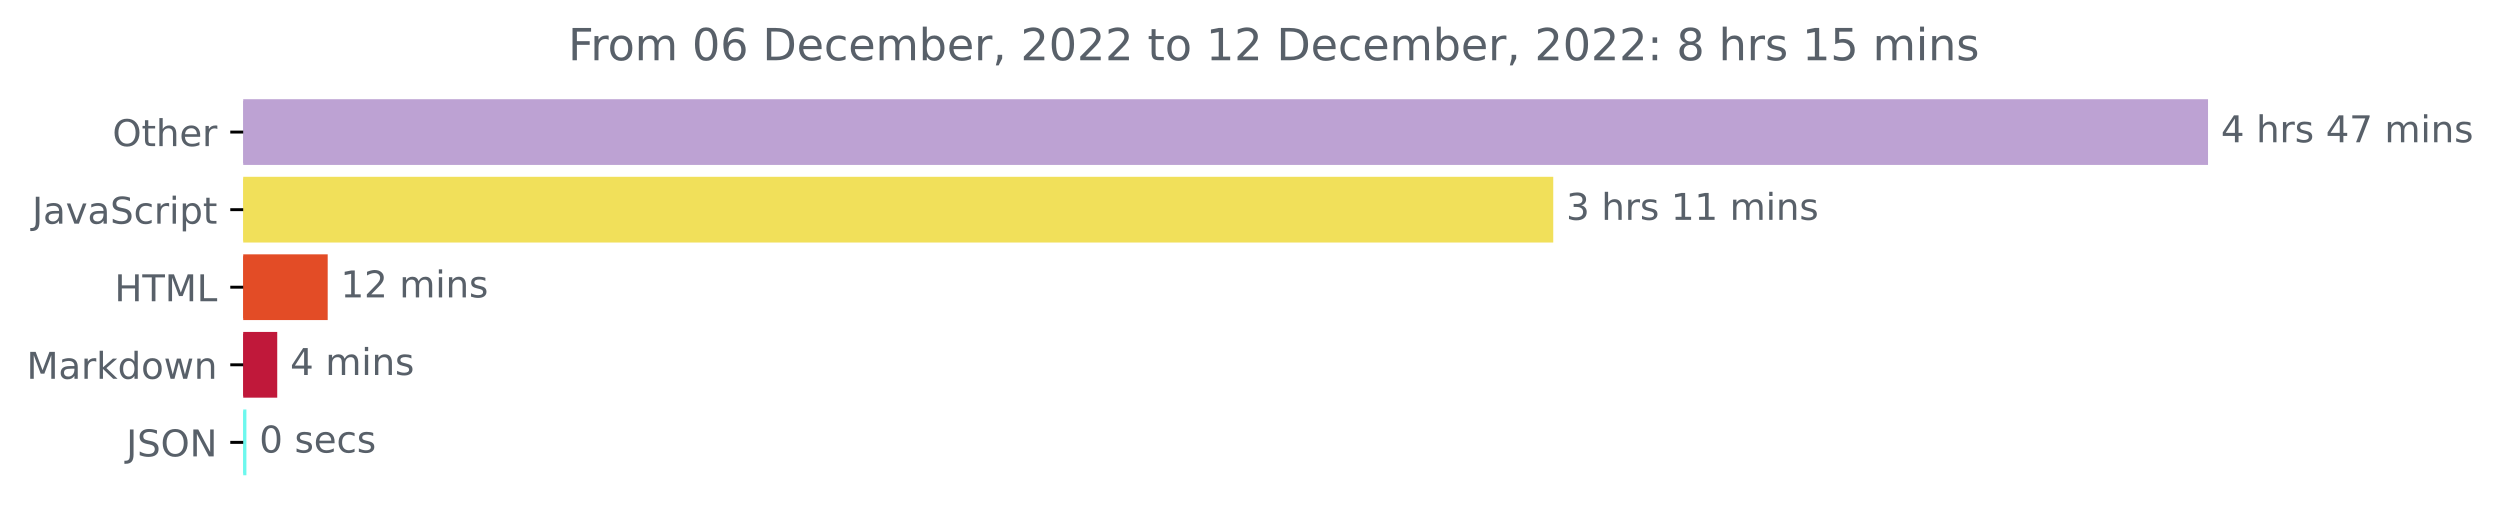
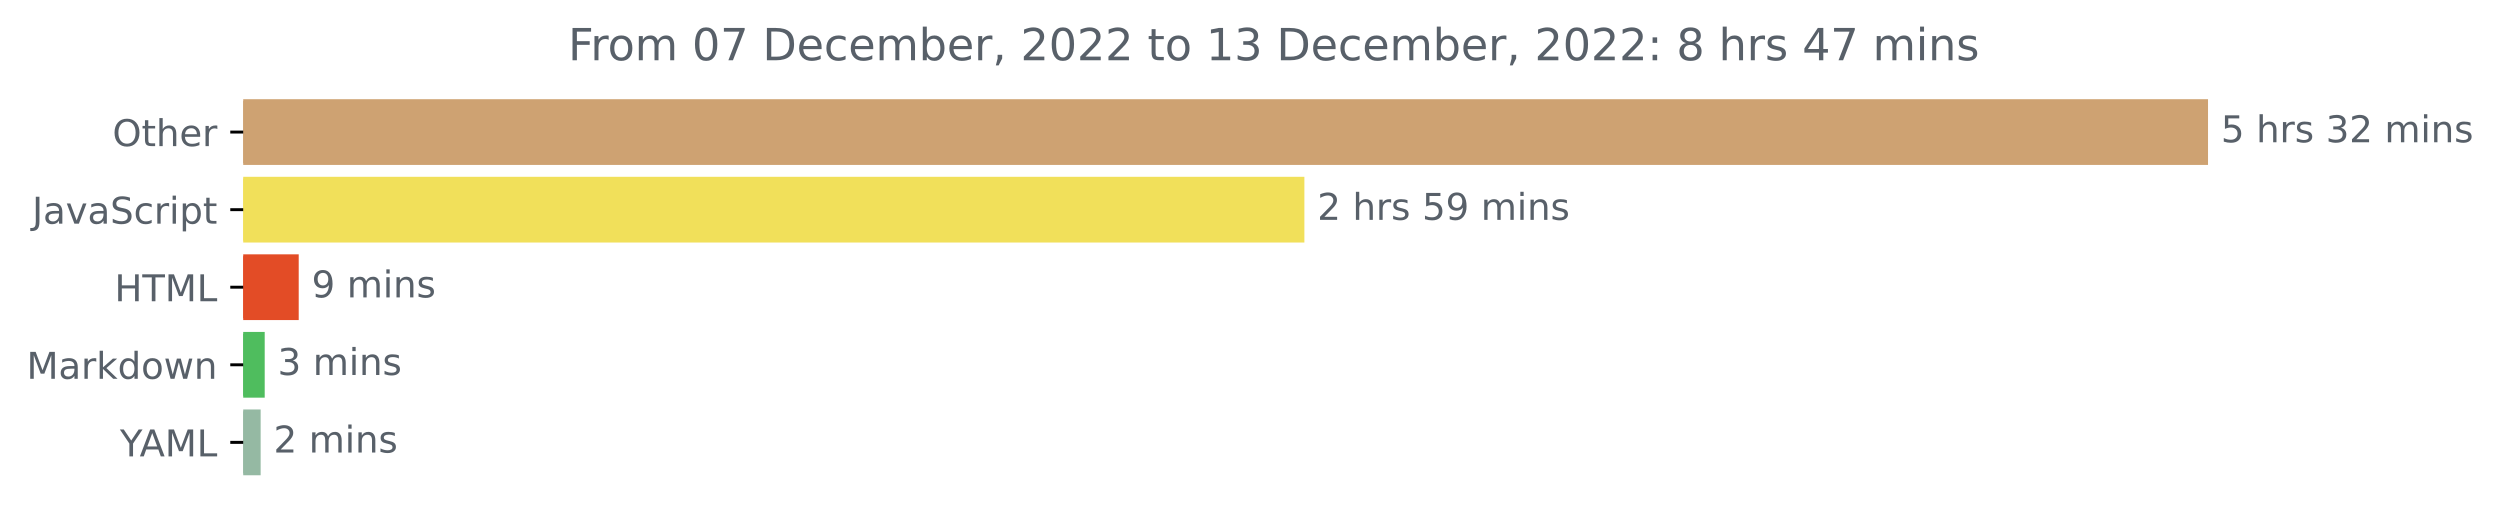
<svg xmlns="http://www.w3.org/2000/svg" xmlns:xlink="http://www.w3.org/1999/xlink" width="676.815pt" height="140.398pt" viewBox="0 0 676.815 140.398" version="1.1">
  <defs>
    <style type="text/css">*{stroke-linejoin: round; stroke-linecap: butt}</style>
  </defs>
  <g id="figure_1">
    <g id="patch_1">
      <path d="M 0 140.398  L 676.815 140.398  L 676.815 0  L 0 0  L 0 140.398  z " style="fill: none" />
    </g>
    <g id="axes_1">
      <g id="patch_2">
-         <path d="M 65.841 27.358  L 597.269 27.358  L 597.269 44.158  L 65.841 44.158  z " clip-path="url(#p90ba4dd8c7)" style="fill: #bda2d3; stroke: #bda2d3; stroke-linejoin: miter" />
+         <path d="M 65.841 27.358  L 597.269 27.358  L 597.269 44.158  L 65.841 44.158  z " clip-path="url(#pdca707b985)" style="fill: #cea272; stroke: #cea272; stroke-linejoin: miter" />
      </g>
      <g id="patch_3">
-         <path d="M 65.841 48.358  L 420.004 48.358  L 420.004 65.158  L 65.841 65.158  z " clip-path="url(#p90ba4dd8c7)" style="fill: #f1e05a; stroke: #f1e05a; stroke-linejoin: miter" />
+         <path d="M 65.841 48.358  L 352.631 48.358  L 352.631 65.158  L 65.841 65.158  z " clip-path="url(#pdca707b985)" style="fill: #f1e05a; stroke: #f1e05a; stroke-linejoin: miter" />
      </g>
      <g id="patch_4">
-         <path d="M 65.841 69.358  L 88.217 69.358  L 88.217 86.158  L 65.841 86.158  z " clip-path="url(#p90ba4dd8c7)" style="fill: #e34c26; stroke: #e34c26; stroke-linejoin: miter" />
+         <path d="M 65.841 69.358  L 80.37 69.358  L 80.37 86.158  L 65.841 86.158  z " clip-path="url(#pdca707b985)" style="fill: #e34c26; stroke: #e34c26; stroke-linejoin: miter" />
      </g>
      <g id="patch_5">
-         <path d="M 65.841 90.358  L 74.553 90.358  L 74.553 107.158  L 65.841 107.158  z " clip-path="url(#p90ba4dd8c7)" style="fill: #c0183a; stroke: #c0183a; stroke-linejoin: miter" />
+         <path d="M 65.841 90.358  L 71.163 90.358  L 71.163 107.158  L 65.841 107.158  z " clip-path="url(#pdca707b985)" style="fill: #4fbd5e; stroke: #4fbd5e; stroke-linejoin: miter" />
      </g>
      <g id="patch_6">
-         <path d="M 65.841 111.358  L 66.207 111.358  L 66.207 128.158  L 65.841 128.158  z " clip-path="url(#p90ba4dd8c7)" style="fill: #6df8ee; stroke: #6df8ee; stroke-linejoin: miter" />
+         <path d="M 65.841 111.358  L 70.064 111.358  L 70.064 128.158  L 65.841 128.158  z " clip-path="url(#pdca707b985)" style="fill: #95b9a3; stroke: #95b9a3; stroke-linejoin: miter" />
      </g>
      <g id="matplotlib.axis_1" />
      <g id="matplotlib.axis_2">
        <g id="ytick_1">
          <g id="line2d_1">
            <defs>
-               <path id="m8c01089d51" d="M 0 0  L -3.5 0  " style="stroke: #000000; stroke-width: 0.8" />
+               <path id="md01973e8ba" d="M 0 0  L -3.5 0  " style="stroke: #000000; stroke-width: 0.8" />
            </defs>
            <g>
-               <use xlink:href="#m8c01089d51" x="65.841" y="35.758" style="stroke: #000000; stroke-width: 0.8" />
+               <use xlink:href="#md01973e8ba" x="65.841" y="35.758" style="stroke: #000000; stroke-width: 0.8" />
            </g>
          </g>
          <g id="text_1">
            <g style="fill: #586069" transform="translate(30.44687 39.55734)scale(0.1 -0.1)">
              <defs>
                <path id="DejaVuSans-4f" d="M 2522 4238  Q 1834 4238 1429 3725  Q 1025 3213 1025 2328  Q 1025 1447 1429 934  Q 1834 422 2522 422  Q 3209 422 3611 934  Q 4013 1447 4013 2328  Q 4013 3213 3611 3725  Q 3209 4238 2522 4238  z M 2522 4750  Q 3503 4750 4090 4092  Q 4678 3434 4678 2328  Q 4678 1225 4090 567  Q 3503 -91 2522 -91  Q 1538 -91 948 565  Q 359 1222 359 2328  Q 359 3434 948 4092  Q 1538 4750 2522 4750  z " transform="scale(0.015625)" />
                <path id="DejaVuSans-74" d="M 1172 4494  L 1172 3500  L 2356 3500  L 2356 3053  L 1172 3053  L 1172 1153  Q 1172 725 1289 603  Q 1406 481 1766 481  L 2356 481  L 2356 0  L 1766 0  Q 1100 0 847 248  Q 594 497 594 1153  L 594 3053  L 172 3053  L 172 3500  L 594 3500  L 594 4494  L 1172 4494  z " transform="scale(0.015625)" />
                <path id="DejaVuSans-68" d="M 3513 2113  L 3513 0  L 2938 0  L 2938 2094  Q 2938 2591 2744 2837  Q 2550 3084 2163 3084  Q 1697 3084 1428 2787  Q 1159 2491 1159 1978  L 1159 0  L 581 0  L 581 4863  L 1159 4863  L 1159 2956  Q 1366 3272 1645 3428  Q 1925 3584 2291 3584  Q 2894 3584 3203 3211  Q 3513 2838 3513 2113  z " transform="scale(0.015625)" />
                <path id="DejaVuSans-65" d="M 3597 1894  L 3597 1613  L 953 1613  Q 991 1019 1311 708  Q 1631 397 2203 397  Q 2534 397 2845 478  Q 3156 559 3463 722  L 3463 178  Q 3153 47 2828 -22  Q 2503 -91 2169 -91  Q 1331 -91 842 396  Q 353 884 353 1716  Q 353 2575 817 3079  Q 1281 3584 2069 3584  Q 2775 3584 3186 3129  Q 3597 2675 3597 1894  z M 3022 2063  Q 3016 2534 2758 2815  Q 2500 3097 2075 3097  Q 1594 3097 1305 2825  Q 1016 2553 972 2059  L 3022 2063  z " transform="scale(0.015625)" />
                <path id="DejaVuSans-72" d="M 2631 2963  Q 2534 3019 2420 3045  Q 2306 3072 2169 3072  Q 1681 3072 1420 2755  Q 1159 2438 1159 1844  L 1159 0  L 581 0  L 581 3500  L 1159 3500  L 1159 2956  Q 1341 3275 1631 3429  Q 1922 3584 2338 3584  Q 2397 3584 2469 3576  Q 2541 3569 2628 3553  L 2631 2963  z " transform="scale(0.015625)" />
              </defs>
              <use xlink:href="#DejaVuSans-4f" />
              <use xlink:href="#DejaVuSans-74" x="78.711" />
              <use xlink:href="#DejaVuSans-68" x="117.92" />
              <use xlink:href="#DejaVuSans-65" x="181.299" />
              <use xlink:href="#DejaVuSans-72" x="242.822" />
            </g>
          </g>
        </g>
        <g id="ytick_2">
          <g id="line2d_2">
            <g>
-               <use xlink:href="#m8c01089d51" x="65.841" y="56.758" style="stroke: #000000; stroke-width: 0.8" />
+               <use xlink:href="#md01973e8ba" x="65.841" y="56.758" style="stroke: #000000; stroke-width: 0.8" />
            </g>
          </g>
          <g id="text_2">
            <g style="fill: #586069" transform="translate(8.710938 60.55734)scale(0.1 -0.1)">
              <defs>
                <path id="DejaVuSans-4a" d="M 628 4666  L 1259 4666  L 1259 325  Q 1259 -519 939 -900  Q 619 -1281 -91 -1281  L -331 -1281  L -331 -750  L -134 -750  Q 284 -750 456 -515  Q 628 -281 628 325  L 628 4666  z " transform="scale(0.015625)" />
                <path id="DejaVuSans-61" d="M 2194 1759  Q 1497 1759 1228 1600  Q 959 1441 959 1056  Q 959 750 1161 570  Q 1363 391 1709 391  Q 2188 391 2477 730  Q 2766 1069 2766 1631  L 2766 1759  L 2194 1759  z M 3341 1997  L 3341 0  L 2766 0  L 2766 531  Q 2569 213 2275 61  Q 1981 -91 1556 -91  Q 1019 -91 701 211  Q 384 513 384 1019  Q 384 1609 779 1909  Q 1175 2209 1959 2209  L 2766 2209  L 2766 2266  Q 2766 2663 2505 2880  Q 2244 3097 1772 3097  Q 1472 3097 1187 3025  Q 903 2953 641 2809  L 641 3341  Q 956 3463 1253 3523  Q 1550 3584 1831 3584  Q 2591 3584 2966 3190  Q 3341 2797 3341 1997  z " transform="scale(0.015625)" />
                <path id="DejaVuSans-76" d="M 191 3500  L 800 3500  L 1894 563  L 2988 3500  L 3597 3500  L 2284 0  L 1503 0  L 191 3500  z " transform="scale(0.015625)" />
                <path id="DejaVuSans-53" d="M 3425 4513  L 3425 3897  Q 3066 4069 2747 4153  Q 2428 4238 2131 4238  Q 1616 4238 1336 4038  Q 1056 3838 1056 3469  Q 1056 3159 1242 3001  Q 1428 2844 1947 2747  L 2328 2669  Q 3034 2534 3370 2195  Q 3706 1856 3706 1288  Q 3706 609 3251 259  Q 2797 -91 1919 -91  Q 1588 -91 1214 -16  Q 841 59 441 206  L 441 856  Q 825 641 1194 531  Q 1563 422 1919 422  Q 2459 422 2753 634  Q 3047 847 3047 1241  Q 3047 1584 2836 1778  Q 2625 1972 2144 2069  L 1759 2144  Q 1053 2284 737 2584  Q 422 2884 422 3419  Q 422 4038 858 4394  Q 1294 4750 2059 4750  Q 2388 4750 2728 4690  Q 3069 4631 3425 4513  z " transform="scale(0.015625)" />
                <path id="DejaVuSans-63" d="M 3122 3366  L 3122 2828  Q 2878 2963 2633 3030  Q 2388 3097 2138 3097  Q 1578 3097 1268 2742  Q 959 2388 959 1747  Q 959 1106 1268 751  Q 1578 397 2138 397  Q 2388 397 2633 464  Q 2878 531 3122 666  L 3122 134  Q 2881 22 2623 -34  Q 2366 -91 2075 -91  Q 1284 -91 818 406  Q 353 903 353 1747  Q 353 2603 823 3093  Q 1294 3584 2113 3584  Q 2378 3584 2631 3529  Q 2884 3475 3122 3366  z " transform="scale(0.015625)" />
                <path id="DejaVuSans-69" d="M 603 3500  L 1178 3500  L 1178 0  L 603 0  L 603 3500  z M 603 4863  L 1178 4863  L 1178 4134  L 603 4134  L 603 4863  z " transform="scale(0.015625)" />
                <path id="DejaVuSans-70" d="M 1159 525  L 1159 -1331  L 581 -1331  L 581 3500  L 1159 3500  L 1159 2969  Q 1341 3281 1617 3432  Q 1894 3584 2278 3584  Q 2916 3584 3314 3078  Q 3713 2572 3713 1747  Q 3713 922 3314 415  Q 2916 -91 2278 -91  Q 1894 -91 1617 61  Q 1341 213 1159 525  z M 3116 1747  Q 3116 2381 2855 2742  Q 2594 3103 2138 3103  Q 1681 3103 1420 2742  Q 1159 2381 1159 1747  Q 1159 1113 1420 752  Q 1681 391 2138 391  Q 2594 391 2855 752  Q 3116 1113 3116 1747  z " transform="scale(0.015625)" />
              </defs>
              <use xlink:href="#DejaVuSans-4a" />
              <use xlink:href="#DejaVuSans-61" x="29.492" />
              <use xlink:href="#DejaVuSans-76" x="90.771" />
              <use xlink:href="#DejaVuSans-61" x="149.951" />
              <use xlink:href="#DejaVuSans-53" x="211.23" />
              <use xlink:href="#DejaVuSans-63" x="274.707" />
              <use xlink:href="#DejaVuSans-72" x="329.688" />
              <use xlink:href="#DejaVuSans-69" x="370.801" />
              <use xlink:href="#DejaVuSans-70" x="398.584" />
              <use xlink:href="#DejaVuSans-74" x="462.061" />
            </g>
          </g>
        </g>
        <g id="ytick_3">
          <g id="line2d_3">
            <g>
-               <use xlink:href="#m8c01089d51" x="65.841" y="77.758" style="stroke: #000000; stroke-width: 0.8" />
+               <use xlink:href="#md01973e8ba" x="65.841" y="77.758" style="stroke: #000000; stroke-width: 0.8" />
            </g>
          </g>
          <g id="text_3">
            <g style="fill: #586069" transform="translate(31.0125 81.55734)scale(0.1 -0.1)">
              <defs>
                <path id="DejaVuSans-48" d="M 628 4666  L 1259 4666  L 1259 2753  L 3553 2753  L 3553 4666  L 4184 4666  L 4184 0  L 3553 0  L 3553 2222  L 1259 2222  L 1259 0  L 628 0  L 628 4666  z " transform="scale(0.015625)" />
                <path id="DejaVuSans-54" d="M -19 4666  L 3928 4666  L 3928 4134  L 2272 4134  L 2272 0  L 1638 0  L 1638 4134  L -19 4134  L -19 4666  z " transform="scale(0.015625)" />
                <path id="DejaVuSans-4d" d="M 628 4666  L 1569 4666  L 2759 1491  L 3956 4666  L 4897 4666  L 4897 0  L 4281 0  L 4281 4097  L 3078 897  L 2444 897  L 1241 4097  L 1241 0  L 628 0  L 628 4666  z " transform="scale(0.015625)" />
                <path id="DejaVuSans-4c" d="M 628 4666  L 1259 4666  L 1259 531  L 3531 531  L 3531 0  L 628 0  L 628 4666  z " transform="scale(0.015625)" />
              </defs>
              <use xlink:href="#DejaVuSans-48" />
              <use xlink:href="#DejaVuSans-54" x="75.195" />
              <use xlink:href="#DejaVuSans-4d" x="136.279" />
              <use xlink:href="#DejaVuSans-4c" x="222.559" />
            </g>
          </g>
        </g>
        <g id="ytick_4">
          <g id="line2d_4">
            <g>
-               <use xlink:href="#m8c01089d51" x="65.841" y="98.758" style="stroke: #000000; stroke-width: 0.8" />
+               <use xlink:href="#md01973e8ba" x="65.841" y="98.758" style="stroke: #000000; stroke-width: 0.8" />
            </g>
          </g>
          <g id="text_4">
            <g style="fill: #586069" transform="translate(7.2 102.5573)scale(0.1 -0.1)">
              <defs>
                <path id="DejaVuSans-6b" d="M 581 4863  L 1159 4863  L 1159 1991  L 2875 3500  L 3609 3500  L 1753 1863  L 3688 0  L 2938 0  L 1159 1709  L 1159 0  L 581 0  L 581 4863  z " transform="scale(0.015625)" />
                <path id="DejaVuSans-64" d="M 2906 2969  L 2906 4863  L 3481 4863  L 3481 0  L 2906 0  L 2906 525  Q 2725 213 2448 61  Q 2172 -91 1784 -91  Q 1150 -91 751 415  Q 353 922 353 1747  Q 353 2572 751 3078  Q 1150 3584 1784 3584  Q 2172 3584 2448 3432  Q 2725 3281 2906 2969  z M 947 1747  Q 947 1113 1208 752  Q 1469 391 1925 391  Q 2381 391 2643 752  Q 2906 1113 2906 1747  Q 2906 2381 2643 2742  Q 2381 3103 1925 3103  Q 1469 3103 1208 2742  Q 947 2381 947 1747  z " transform="scale(0.015625)" />
                <path id="DejaVuSans-6f" d="M 1959 3097  Q 1497 3097 1228 2736  Q 959 2375 959 1747  Q 959 1119 1226 758  Q 1494 397 1959 397  Q 2419 397 2687 759  Q 2956 1122 2956 1747  Q 2956 2369 2687 2733  Q 2419 3097 1959 3097  z M 1959 3584  Q 2709 3584 3137 3096  Q 3566 2609 3566 1747  Q 3566 888 3137 398  Q 2709 -91 1959 -91  Q 1206 -91 779 398  Q 353 888 353 1747  Q 353 2609 779 3096  Q 1206 3584 1959 3584  z " transform="scale(0.015625)" />
                <path id="DejaVuSans-77" d="M 269 3500  L 844 3500  L 1563 769  L 2278 3500  L 2956 3500  L 3675 769  L 4391 3500  L 4966 3500  L 4050 0  L 3372 0  L 2619 2869  L 1863 0  L 1184 0  L 269 3500  z " transform="scale(0.015625)" />
                <path id="DejaVuSans-6e" d="M 3513 2113  L 3513 0  L 2938 0  L 2938 2094  Q 2938 2591 2744 2837  Q 2550 3084 2163 3084  Q 1697 3084 1428 2787  Q 1159 2491 1159 1978  L 1159 0  L 581 0  L 581 3500  L 1159 3500  L 1159 2956  Q 1366 3272 1645 3428  Q 1925 3584 2291 3584  Q 2894 3584 3203 3211  Q 3513 2838 3513 2113  z " transform="scale(0.015625)" />
              </defs>
              <use xlink:href="#DejaVuSans-4d" />
              <use xlink:href="#DejaVuSans-61" x="86.279" />
              <use xlink:href="#DejaVuSans-72" x="147.559" />
              <use xlink:href="#DejaVuSans-6b" x="188.672" />
              <use xlink:href="#DejaVuSans-64" x="246.582" />
              <use xlink:href="#DejaVuSans-6f" x="310.059" />
              <use xlink:href="#DejaVuSans-77" x="371.24" />
              <use xlink:href="#DejaVuSans-6e" x="453.027" />
            </g>
          </g>
        </g>
        <g id="ytick_5">
          <g id="line2d_5">
            <g>
-               <use xlink:href="#m8c01089d51" x="65.841" y="119.758" style="stroke: #000000; stroke-width: 0.8" />
+               <use xlink:href="#md01973e8ba" x="65.841" y="119.758" style="stroke: #000000; stroke-width: 0.8" />
            </g>
          </g>
          <g id="text_5">
-             <g style="fill: #586069" transform="translate(34.18906 123.5573)scale(0.1 -0.1)">
-               <defs>
-                 <path id="DejaVuSans-4e" d="M 628 4666  L 1478 4666  L 3547 763  L 3547 4666  L 4159 4666  L 4159 0  L 3309 0  L 1241 3903  L 1241 0  L 628 0  L 628 4666  z " transform="scale(0.015625)" />
-               </defs>
-               <use xlink:href="#DejaVuSans-4a" />
-               <use xlink:href="#DejaVuSans-53" x="29.492" />
-               <use xlink:href="#DejaVuSans-4f" x="92.969" />
-               <use xlink:href="#DejaVuSans-4e" x="171.68" />
+             <g style="fill: #586069" transform="translate(32.46719 123.5573)scale(0.1 -0.1)">
+               <defs>
+                 <path id="DejaVuSans-59" d="M -13 4666  L 666 4666  L 1959 2747  L 3244 4666  L 3922 4666  L 2272 2222  L 2272 0  L 1638 0  L 1638 2222  L -13 4666  z " transform="scale(0.015625)" />
+                 <path id="DejaVuSans-41" d="M 2188 4044  L 1331 1722  L 3047 1722  L 2188 4044  z M 1831 4666  L 2547 4666  L 4325 0  L 3669 0  L 3244 1197  L 1141 1197  L 716 0  L 50 0  L 1831 4666  z " transform="scale(0.015625)" />
+               </defs>
+               <use xlink:href="#DejaVuSans-59" />
+               <use xlink:href="#DejaVuSans-41" x="53.334" />
+               <use xlink:href="#DejaVuSans-4d" x="121.742" />
+               <use xlink:href="#DejaVuSans-4c" x="208.021" />
            </g>
          </g>
        </g>
      </g>
      <g id="text_6">
        <g style="fill: #586069" transform="translate(601.2692 38.5175)scale(0.1 -0.1)">
          <defs>
-             <path id="DejaVuSans-34" d="M 2419 4116  L 825 1625  L 2419 1625  L 2419 4116  z M 2253 4666  L 3047 4666  L 3047 1625  L 3713 1625  L 3713 1100  L 3047 1100  L 3047 0  L 2419 0  L 2419 1100  L 313 1100  L 313 1709  L 2253 4666  z " transform="scale(0.015625)" />
+             <path id="DejaVuSans-35" d="M 691 4666  L 3169 4666  L 3169 4134  L 1269 4134  L 1269 2991  Q 1406 3038 1543 3061  Q 1681 3084 1819 3084  Q 2600 3084 3056 2656  Q 3513 2228 3513 1497  Q 3513 744 3044 326  Q 2575 -91 1722 -91  Q 1428 -91 1123 -41  Q 819 9 494 109  L 494 744  Q 775 591 1075 516  Q 1375 441 1709 441  Q 2250 441 2565 725  Q 2881 1009 2881 1497  Q 2881 1984 2565 2268  Q 2250 2553 1709 2553  Q 1456 2553 1204 2497  Q 953 2441 691 2322  L 691 4666  z " transform="scale(0.015625)" />
            <path id="DejaVuSans-20" transform="scale(0.015625)" />
            <path id="DejaVuSans-73" d="M 2834 3397  L 2834 2853  Q 2591 2978 2328 3040  Q 2066 3103 1784 3103  Q 1356 3103 1142 2972  Q 928 2841 928 2578  Q 928 2378 1081 2264  Q 1234 2150 1697 2047  L 1894 2003  Q 2506 1872 2764 1633  Q 3022 1394 3022 966  Q 3022 478 2636 193  Q 2250 -91 1575 -91  Q 1294 -91 989 -36  Q 684 19 347 128  L 347 722  Q 666 556 975 473  Q 1284 391 1588 391  Q 1994 391 2212 530  Q 2431 669 2431 922  Q 2431 1156 2273 1281  Q 2116 1406 1581 1522  L 1381 1569  Q 847 1681 609 1914  Q 372 2147 372 2553  Q 372 3047 722 3315  Q 1072 3584 1716 3584  Q 2034 3584 2315 3537  Q 2597 3491 2834 3397  z " transform="scale(0.015625)" />
-             <path id="DejaVuSans-37" d="M 525 4666  L 3525 4666  L 3525 4397  L 1831 0  L 1172 0  L 2766 4134  L 525 4134  L 525 4666  z " transform="scale(0.015625)" />
+             <path id="DejaVuSans-33" d="M 2597 2516  Q 3050 2419 3304 2112  Q 3559 1806 3559 1356  Q 3559 666 3084 287  Q 2609 -91 1734 -91  Q 1441 -91 1130 -33  Q 819 25 488 141  L 488 750  Q 750 597 1062 519  Q 1375 441 1716 441  Q 2309 441 2620 675  Q 2931 909 2931 1356  Q 2931 1769 2642 2001  Q 2353 2234 1838 2234  L 1294 2234  L 1294 2753  L 1863 2753  Q 2328 2753 2575 2939  Q 2822 3125 2822 3475  Q 2822 3834 2567 4026  Q 2313 4219 1838 4219  Q 1578 4219 1281 4162  Q 984 4106 628 3988  L 628 4550  Q 988 4650 1302 4700  Q 1616 4750 1894 4750  Q 2613 4750 3031 4423  Q 3450 4097 3450 3541  Q 3450 3153 3228 2886  Q 3006 2619 2597 2516  z " transform="scale(0.015625)" />
+             <path id="DejaVuSans-32" d="M 1228 531  L 3431 531  L 3431 0  L 469 0  L 469 531  Q 828 903 1448 1529  Q 2069 2156 2228 2338  Q 2531 2678 2651 2914  Q 2772 3150 2772 3378  Q 2772 3750 2511 3984  Q 2250 4219 1831 4219  Q 1534 4219 1204 4116  Q 875 4013 500 3803  L 500 4441  Q 881 4594 1212 4672  Q 1544 4750 1819 4750  Q 2544 4750 2975 4387  Q 3406 4025 3406 3419  Q 3406 3131 3298 2873  Q 3191 2616 2906 2266  Q 2828 2175 2409 1742  Q 1991 1309 1228 531  z " transform="scale(0.015625)" />
            <path id="DejaVuSans-6d" d="M 3328 2828  Q 3544 3216 3844 3400  Q 4144 3584 4550 3584  Q 5097 3584 5394 3201  Q 5691 2819 5691 2113  L 5691 0  L 5113 0  L 5113 2094  Q 5113 2597 4934 2840  Q 4756 3084 4391 3084  Q 3944 3084 3684 2787  Q 3425 2491 3425 1978  L 3425 0  L 2847 0  L 2847 2094  Q 2847 2600 2669 2842  Q 2491 3084 2119 3084  Q 1678 3084 1418 2786  Q 1159 2488 1159 1978  L 1159 0  L 581 0  L 581 3500  L 1159 3500  L 1159 2956  Q 1356 3278 1631 3431  Q 1906 3584 2284 3584  Q 2666 3584 2933 3390  Q 3200 3197 3328 2828  z " transform="scale(0.015625)" />
          </defs>
-           <use xlink:href="#DejaVuSans-34" />
+           <use xlink:href="#DejaVuSans-35" />
          <use xlink:href="#DejaVuSans-20" x="63.623" />
          <use xlink:href="#DejaVuSans-68" x="95.41" />
          <use xlink:href="#DejaVuSans-72" x="158.789" />
          <use xlink:href="#DejaVuSans-73" x="199.902" />
          <use xlink:href="#DejaVuSans-20" x="252.002" />
-           <use xlink:href="#DejaVuSans-34" x="283.789" />
-           <use xlink:href="#DejaVuSans-37" x="347.412" />
+           <use xlink:href="#DejaVuSans-33" x="283.789" />
+           <use xlink:href="#DejaVuSans-32" x="347.412" />
          <use xlink:href="#DejaVuSans-20" x="411.035" />
          <use xlink:href="#DejaVuSans-6d" x="442.822" />
          <use xlink:href="#DejaVuSans-69" x="540.234" />
          <use xlink:href="#DejaVuSans-6e" x="568.018" />
          <use xlink:href="#DejaVuSans-73" x="631.396" />
        </g>
      </g>
      <g id="text_7">
-         <g style="fill: #586069" transform="translate(424.0041 59.5175)scale(0.1 -0.1)">
+         <g style="fill: #586069" transform="translate(356.6313 59.5175)scale(0.1 -0.1)">
          <defs>
-             <path id="DejaVuSans-33" d="M 2597 2516  Q 3050 2419 3304 2112  Q 3559 1806 3559 1356  Q 3559 666 3084 287  Q 2609 -91 1734 -91  Q 1441 -91 1130 -33  Q 819 25 488 141  L 488 750  Q 750 597 1062 519  Q 1375 441 1716 441  Q 2309 441 2620 675  Q 2931 909 2931 1356  Q 2931 1769 2642 2001  Q 2353 2234 1838 2234  L 1294 2234  L 1294 2753  L 1863 2753  Q 2328 2753 2575 2939  Q 2822 3125 2822 3475  Q 2822 3834 2567 4026  Q 2313 4219 1838 4219  Q 1578 4219 1281 4162  Q 984 4106 628 3988  L 628 4550  Q 988 4650 1302 4700  Q 1616 4750 1894 4750  Q 2613 4750 3031 4423  Q 3450 4097 3450 3541  Q 3450 3153 3228 2886  Q 3006 2619 2597 2516  z " transform="scale(0.015625)" />
-             <path id="DejaVuSans-31" d="M 794 531  L 1825 531  L 1825 4091  L 703 3866  L 703 4441  L 1819 4666  L 2450 4666  L 2450 531  L 3481 531  L 3481 0  L 794 0  L 794 531  z " transform="scale(0.015625)" />
+             <path id="DejaVuSans-39" d="M 703 97  L 703 672  Q 941 559 1184 500  Q 1428 441 1663 441  Q 2288 441 2617 861  Q 2947 1281 2994 2138  Q 2813 1869 2534 1725  Q 2256 1581 1919 1581  Q 1219 1581 811 2004  Q 403 2428 403 3163  Q 403 3881 828 4315  Q 1253 4750 1959 4750  Q 2769 4750 3195 4129  Q 3622 3509 3622 2328  Q 3622 1225 3098 567  Q 2575 -91 1691 -91  Q 1453 -91 1209 -44  Q 966 3 703 97  z M 1959 2075  Q 2384 2075 2632 2365  Q 2881 2656 2881 3163  Q 2881 3666 2632 3958  Q 2384 4250 1959 4250  Q 1534 4250 1286 3958  Q 1038 3666 1038 3163  Q 1038 2656 1286 2365  Q 1534 2075 1959 2075  z " transform="scale(0.015625)" />
          </defs>
-           <use xlink:href="#DejaVuSans-33" />
+           <use xlink:href="#DejaVuSans-32" />
          <use xlink:href="#DejaVuSans-20" x="63.623" />
          <use xlink:href="#DejaVuSans-68" x="95.41" />
          <use xlink:href="#DejaVuSans-72" x="158.789" />
          <use xlink:href="#DejaVuSans-73" x="199.902" />
          <use xlink:href="#DejaVuSans-20" x="252.002" />
-           <use xlink:href="#DejaVuSans-31" x="283.789" />
-           <use xlink:href="#DejaVuSans-31" x="347.412" />
+           <use xlink:href="#DejaVuSans-35" x="283.789" />
+           <use xlink:href="#DejaVuSans-39" x="347.412" />
          <use xlink:href="#DejaVuSans-20" x="411.035" />
          <use xlink:href="#DejaVuSans-6d" x="442.822" />
          <use xlink:href="#DejaVuSans-69" x="540.234" />
          <use xlink:href="#DejaVuSans-6e" x="568.018" />
          <use xlink:href="#DejaVuSans-73" x="631.396" />
        </g>
      </g>
      <g id="text_8">
-         <g style="fill: #586069" transform="translate(92.21657 80.5175)scale(0.1 -0.1)">
-           <defs>
-             <path id="DejaVuSans-32" d="M 1228 531  L 3431 531  L 3431 0  L 469 0  L 469 531  Q 828 903 1448 1529  Q 2069 2156 2228 2338  Q 2531 2678 2651 2914  Q 2772 3150 2772 3378  Q 2772 3750 2511 3984  Q 2250 4219 1831 4219  Q 1534 4219 1204 4116  Q 875 4013 500 3803  L 500 4441  Q 881 4594 1212 4672  Q 1544 4750 1819 4750  Q 2544 4750 2975 4387  Q 3406 4025 3406 3419  Q 3406 3131 3298 2873  Q 3191 2616 2906 2266  Q 2828 2175 2409 1742  Q 1991 1309 1228 531  z " transform="scale(0.015625)" />
-           </defs>
-           <use xlink:href="#DejaVuSans-31" />
-           <use xlink:href="#DejaVuSans-32" x="63.623" />
-           <use xlink:href="#DejaVuSans-20" x="127.246" />
-           <use xlink:href="#DejaVuSans-6d" x="159.033" />
-           <use xlink:href="#DejaVuSans-69" x="256.445" />
-           <use xlink:href="#DejaVuSans-6e" x="284.229" />
-           <use xlink:href="#DejaVuSans-73" x="347.607" />
-         </g>
-       </g>
-       <g id="text_9">
-         <g style="fill: #586069" transform="translate(78.55257 101.5175)scale(0.1 -0.1)">
-           <use xlink:href="#DejaVuSans-34" />
+         <g style="fill: #586069" transform="translate(84.37023 80.5175)scale(0.1 -0.1)">
+           <use xlink:href="#DejaVuSans-39" />
          <use xlink:href="#DejaVuSans-20" x="63.623" />
          <use xlink:href="#DejaVuSans-6d" x="95.41" />
          <use xlink:href="#DejaVuSans-69" x="192.822" />
          <use xlink:href="#DejaVuSans-6e" x="220.605" />
          <use xlink:href="#DejaVuSans-73" x="283.984" />
        </g>
      </g>
+       <g id="text_9">
+         <g style="fill: #586069" transform="translate(75.16251 101.5175)scale(0.1 -0.1)">
+           <use xlink:href="#DejaVuSans-33" />
+           <use xlink:href="#DejaVuSans-20" x="63.623" />
+           <use xlink:href="#DejaVuSans-6d" x="95.41" />
+           <use xlink:href="#DejaVuSans-69" x="192.822" />
+           <use xlink:href="#DejaVuSans-6e" x="220.605" />
+           <use xlink:href="#DejaVuSans-73" x="283.984" />
+         </g>
+       </g>
      <g id="text_10">
-         <g style="fill: #586069" transform="translate(70.20744 122.5175)scale(0.1 -0.1)">
-           <defs>
-             <path id="DejaVuSans-30" d="M 2034 4250  Q 1547 4250 1301 3770  Q 1056 3291 1056 2328  Q 1056 1369 1301 889  Q 1547 409 2034 409  Q 2525 409 2770 889  Q 3016 1369 3016 2328  Q 3016 3291 2770 3770  Q 2525 4250 2034 4250  z M 2034 4750  Q 2819 4750 3233 4129  Q 3647 3509 3647 2328  Q 3647 1150 3233 529  Q 2819 -91 2034 -91  Q 1250 -91 836 529  Q 422 1150 422 2328  Q 422 3509 836 4129  Q 1250 4750 2034 4750  z " transform="scale(0.015625)" />
-           </defs>
-           <use xlink:href="#DejaVuSans-30" />
-           <use xlink:href="#DejaVuSans-20" x="63.623" />
-           <use xlink:href="#DejaVuSans-73" x="95.41" />
-           <use xlink:href="#DejaVuSans-65" x="147.51" />
-           <use xlink:href="#DejaVuSans-63" x="209.033" />
-           <use xlink:href="#DejaVuSans-73" x="264.014" />
+         <g style="fill: #586069" transform="translate(74.06435 122.5175)scale(0.1 -0.1)">
+           <use xlink:href="#DejaVuSans-32" />
+           <use xlink:href="#DejaVuSans-20" x="63.623" />
+           <use xlink:href="#DejaVuSans-6d" x="95.41" />
+           <use xlink:href="#DejaVuSans-69" x="192.822" />
+           <use xlink:href="#DejaVuSans-6e" x="220.605" />
+           <use xlink:href="#DejaVuSans-73" x="283.984" />
        </g>
      </g>
      <g id="text_11">
        <g style="fill: #586069" transform="translate(153.8175 16.31812)scale(0.12 -0.12)">
          <defs>
            <path id="DejaVuSans-46" d="M 628 4666  L 3309 4666  L 3309 4134  L 1259 4134  L 1259 2759  L 3109 2759  L 3109 2228  L 1259 2228  L 1259 0  L 628 0  L 628 4666  z " transform="scale(0.015625)" />
-             <path id="DejaVuSans-36" d="M 2113 2584  Q 1688 2584 1439 2293  Q 1191 2003 1191 1497  Q 1191 994 1439 701  Q 1688 409 2113 409  Q 2538 409 2786 701  Q 3034 994 3034 1497  Q 3034 2003 2786 2293  Q 2538 2584 2113 2584  z M 3366 4563  L 3366 3988  Q 3128 4100 2886 4159  Q 2644 4219 2406 4219  Q 1781 4219 1451 3797  Q 1122 3375 1075 2522  Q 1259 2794 1537 2939  Q 1816 3084 2150 3084  Q 2853 3084 3261 2657  Q 3669 2231 3669 1497  Q 3669 778 3244 343  Q 2819 -91 2113 -91  Q 1303 -91 875 529  Q 447 1150 447 2328  Q 447 3434 972 4092  Q 1497 4750 2381 4750  Q 2619 4750 2861 4703  Q 3103 4656 3366 4563  z " transform="scale(0.015625)" />
+             <path id="DejaVuSans-30" d="M 2034 4250  Q 1547 4250 1301 3770  Q 1056 3291 1056 2328  Q 1056 1369 1301 889  Q 1547 409 2034 409  Q 2525 409 2770 889  Q 3016 1369 3016 2328  Q 3016 3291 2770 3770  Q 2525 4250 2034 4250  z M 2034 4750  Q 2819 4750 3233 4129  Q 3647 3509 3647 2328  Q 3647 1150 3233 529  Q 2819 -91 2034 -91  Q 1250 -91 836 529  Q 422 1150 422 2328  Q 422 3509 836 4129  Q 1250 4750 2034 4750  z " transform="scale(0.015625)" />
+             <path id="DejaVuSans-37" d="M 525 4666  L 3525 4666  L 3525 4397  L 1831 0  L 1172 0  L 2766 4134  L 525 4134  L 525 4666  z " transform="scale(0.015625)" />
            <path id="DejaVuSans-44" d="M 1259 4147  L 1259 519  L 2022 519  Q 2988 519 3436 956  Q 3884 1394 3884 2338  Q 3884 3275 3436 3711  Q 2988 4147 2022 4147  L 1259 4147  z M 628 4666  L 1925 4666  Q 3281 4666 3915 4102  Q 4550 3538 4550 2338  Q 4550 1131 3912 565  Q 3275 0 1925 0  L 628 0  L 628 4666  z " transform="scale(0.015625)" />
            <path id="DejaVuSans-62" d="M 3116 1747  Q 3116 2381 2855 2742  Q 2594 3103 2138 3103  Q 1681 3103 1420 2742  Q 1159 2381 1159 1747  Q 1159 1113 1420 752  Q 1681 391 2138 391  Q 2594 391 2855 752  Q 3116 1113 3116 1747  z M 1159 2969  Q 1341 3281 1617 3432  Q 1894 3584 2278 3584  Q 2916 3584 3314 3078  Q 3713 2572 3713 1747  Q 3713 922 3314 415  Q 2916 -91 2278 -91  Q 1894 -91 1617 61  Q 1341 213 1159 525  L 1159 0  L 581 0  L 581 4863  L 1159 4863  L 1159 2969  z " transform="scale(0.015625)" />
            <path id="DejaVuSans-2c" d="M 750 794  L 1409 794  L 1409 256  L 897 -744  L 494 -744  L 750 256  L 750 794  z " transform="scale(0.015625)" />
+             <path id="DejaVuSans-31" d="M 794 531  L 1825 531  L 1825 4091  L 703 3866  L 703 4441  L 1819 4666  L 2450 4666  L 2450 531  L 3481 531  L 3481 0  L 794 0  L 794 531  z " transform="scale(0.015625)" />
            <path id="DejaVuSans-3a" d="M 750 794  L 1409 794  L 1409 0  L 750 0  L 750 794  z M 750 3309  L 1409 3309  L 1409 2516  L 750 2516  L 750 3309  z " transform="scale(0.015625)" />
            <path id="DejaVuSans-38" d="M 2034 2216  Q 1584 2216 1326 1975  Q 1069 1734 1069 1313  Q 1069 891 1326 650  Q 1584 409 2034 409  Q 2484 409 2743 651  Q 3003 894 3003 1313  Q 3003 1734 2745 1975  Q 2488 2216 2034 2216  z M 1403 2484  Q 997 2584 770 2862  Q 544 3141 544 3541  Q 544 4100 942 4425  Q 1341 4750 2034 4750  Q 2731 4750 3128 4425  Q 3525 4100 3525 3541  Q 3525 3141 3298 2862  Q 3072 2584 2669 2484  Q 3125 2378 3379 2068  Q 3634 1759 3634 1313  Q 3634 634 3220 271  Q 2806 -91 2034 -91  Q 1263 -91 848 271  Q 434 634 434 1313  Q 434 1759 690 2068  Q 947 2378 1403 2484  z M 1172 3481  Q 1172 3119 1398 2916  Q 1625 2713 2034 2713  Q 2441 2713 2670 2916  Q 2900 3119 2900 3481  Q 2900 3844 2670 4047  Q 2441 4250 2034 4250  Q 1625 4250 1398 4047  Q 1172 3844 1172 3481  z " transform="scale(0.015625)" />
-             <path id="DejaVuSans-35" d="M 691 4666  L 3169 4666  L 3169 4134  L 1269 4134  L 1269 2991  Q 1406 3038 1543 3061  Q 1681 3084 1819 3084  Q 2600 3084 3056 2656  Q 3513 2228 3513 1497  Q 3513 744 3044 326  Q 2575 -91 1722 -91  Q 1428 -91 1123 -41  Q 819 9 494 109  L 494 744  Q 775 591 1075 516  Q 1375 441 1709 441  Q 2250 441 2565 725  Q 2881 1009 2881 1497  Q 2881 1984 2565 2268  Q 2250 2553 1709 2553  Q 1456 2553 1204 2497  Q 953 2441 691 2322  L 691 4666  z " transform="scale(0.015625)" />
+             <path id="DejaVuSans-34" d="M 2419 4116  L 825 1625  L 2419 1625  L 2419 4116  z M 2253 4666  L 3047 4666  L 3047 1625  L 3713 1625  L 3713 1100  L 3047 1100  L 3047 0  L 2419 0  L 2419 1100  L 313 1100  L 313 1709  L 2253 4666  z " transform="scale(0.015625)" />
          </defs>
          <use xlink:href="#DejaVuSans-46" />
          <use xlink:href="#DejaVuSans-72" x="50.27" />
          <use xlink:href="#DejaVuSans-6f" x="89.133" />
          <use xlink:href="#DejaVuSans-6d" x="150.314" />
          <use xlink:href="#DejaVuSans-20" x="247.727" />
          <use xlink:href="#DejaVuSans-30" x="279.514" />
-           <use xlink:href="#DejaVuSans-36" x="343.137" />
+           <use xlink:href="#DejaVuSans-37" x="343.137" />
          <use xlink:href="#DejaVuSans-20" x="406.76" />
          <use xlink:href="#DejaVuSans-44" x="438.547" />
          <use xlink:href="#DejaVuSans-65" x="515.549" />
          <use xlink:href="#DejaVuSans-63" x="577.072" />
          <use xlink:href="#DejaVuSans-65" x="632.053" />
          <use xlink:href="#DejaVuSans-6d" x="693.576" />
          <use xlink:href="#DejaVuSans-62" x="790.988" />
          <use xlink:href="#DejaVuSans-65" x="854.465" />
          <use xlink:href="#DejaVuSans-72" x="915.988" />
          <use xlink:href="#DejaVuSans-2c" x="957.102" />
          <use xlink:href="#DejaVuSans-20" x="988.889" />
          <use xlink:href="#DejaVuSans-32" x="1020.676" />
          <use xlink:href="#DejaVuSans-30" x="1084.299" />
          <use xlink:href="#DejaVuSans-32" x="1147.922" />
          <use xlink:href="#DejaVuSans-32" x="1211.545" />
          <use xlink:href="#DejaVuSans-20" x="1275.168" />
          <use xlink:href="#DejaVuSans-74" x="1306.955" />
          <use xlink:href="#DejaVuSans-6f" x="1346.164" />
          <use xlink:href="#DejaVuSans-20" x="1407.346" />
          <use xlink:href="#DejaVuSans-31" x="1439.133" />
-           <use xlink:href="#DejaVuSans-32" x="1502.756" />
+           <use xlink:href="#DejaVuSans-33" x="1502.756" />
          <use xlink:href="#DejaVuSans-20" x="1566.379" />
          <use xlink:href="#DejaVuSans-44" x="1598.166" />
          <use xlink:href="#DejaVuSans-65" x="1675.168" />
          <use xlink:href="#DejaVuSans-63" x="1736.691" />
          <use xlink:href="#DejaVuSans-65" x="1791.672" />
          <use xlink:href="#DejaVuSans-6d" x="1853.195" />
          <use xlink:href="#DejaVuSans-62" x="1950.607" />
          <use xlink:href="#DejaVuSans-65" x="2014.084" />
          <use xlink:href="#DejaVuSans-72" x="2075.607" />
          <use xlink:href="#DejaVuSans-2c" x="2116.721" />
          <use xlink:href="#DejaVuSans-20" x="2148.508" />
          <use xlink:href="#DejaVuSans-32" x="2180.295" />
          <use xlink:href="#DejaVuSans-30" x="2243.918" />
          <use xlink:href="#DejaVuSans-32" x="2307.541" />
          <use xlink:href="#DejaVuSans-32" x="2371.164" />
          <use xlink:href="#DejaVuSans-3a" x="2434.787" />
          <use xlink:href="#DejaVuSans-20" x="2468.479" />
          <use xlink:href="#DejaVuSans-38" x="2500.266" />
          <use xlink:href="#DejaVuSans-20" x="2563.889" />
          <use xlink:href="#DejaVuSans-68" x="2595.676" />
          <use xlink:href="#DejaVuSans-72" x="2659.055" />
          <use xlink:href="#DejaVuSans-73" x="2700.168" />
          <use xlink:href="#DejaVuSans-20" x="2752.268" />
-           <use xlink:href="#DejaVuSans-31" x="2784.055" />
-           <use xlink:href="#DejaVuSans-35" x="2847.678" />
+           <use xlink:href="#DejaVuSans-34" x="2784.055" />
+           <use xlink:href="#DejaVuSans-37" x="2847.678" />
          <use xlink:href="#DejaVuSans-20" x="2911.301" />
          <use xlink:href="#DejaVuSans-6d" x="2943.088" />
          <use xlink:href="#DejaVuSans-69" x="3040.5" />
          <use xlink:href="#DejaVuSans-6e" x="3068.283" />
          <use xlink:href="#DejaVuSans-73" x="3131.662" />
        </g>
      </g>
    </g>
  </g>
  <defs>
-     <clipPath id="p90ba4dd8c7">
+     <clipPath id="pdca707b985">
      <rect x="65.841" y="22.318" width="558" height="110.88" />
    </clipPath>
  </defs>
</svg>
